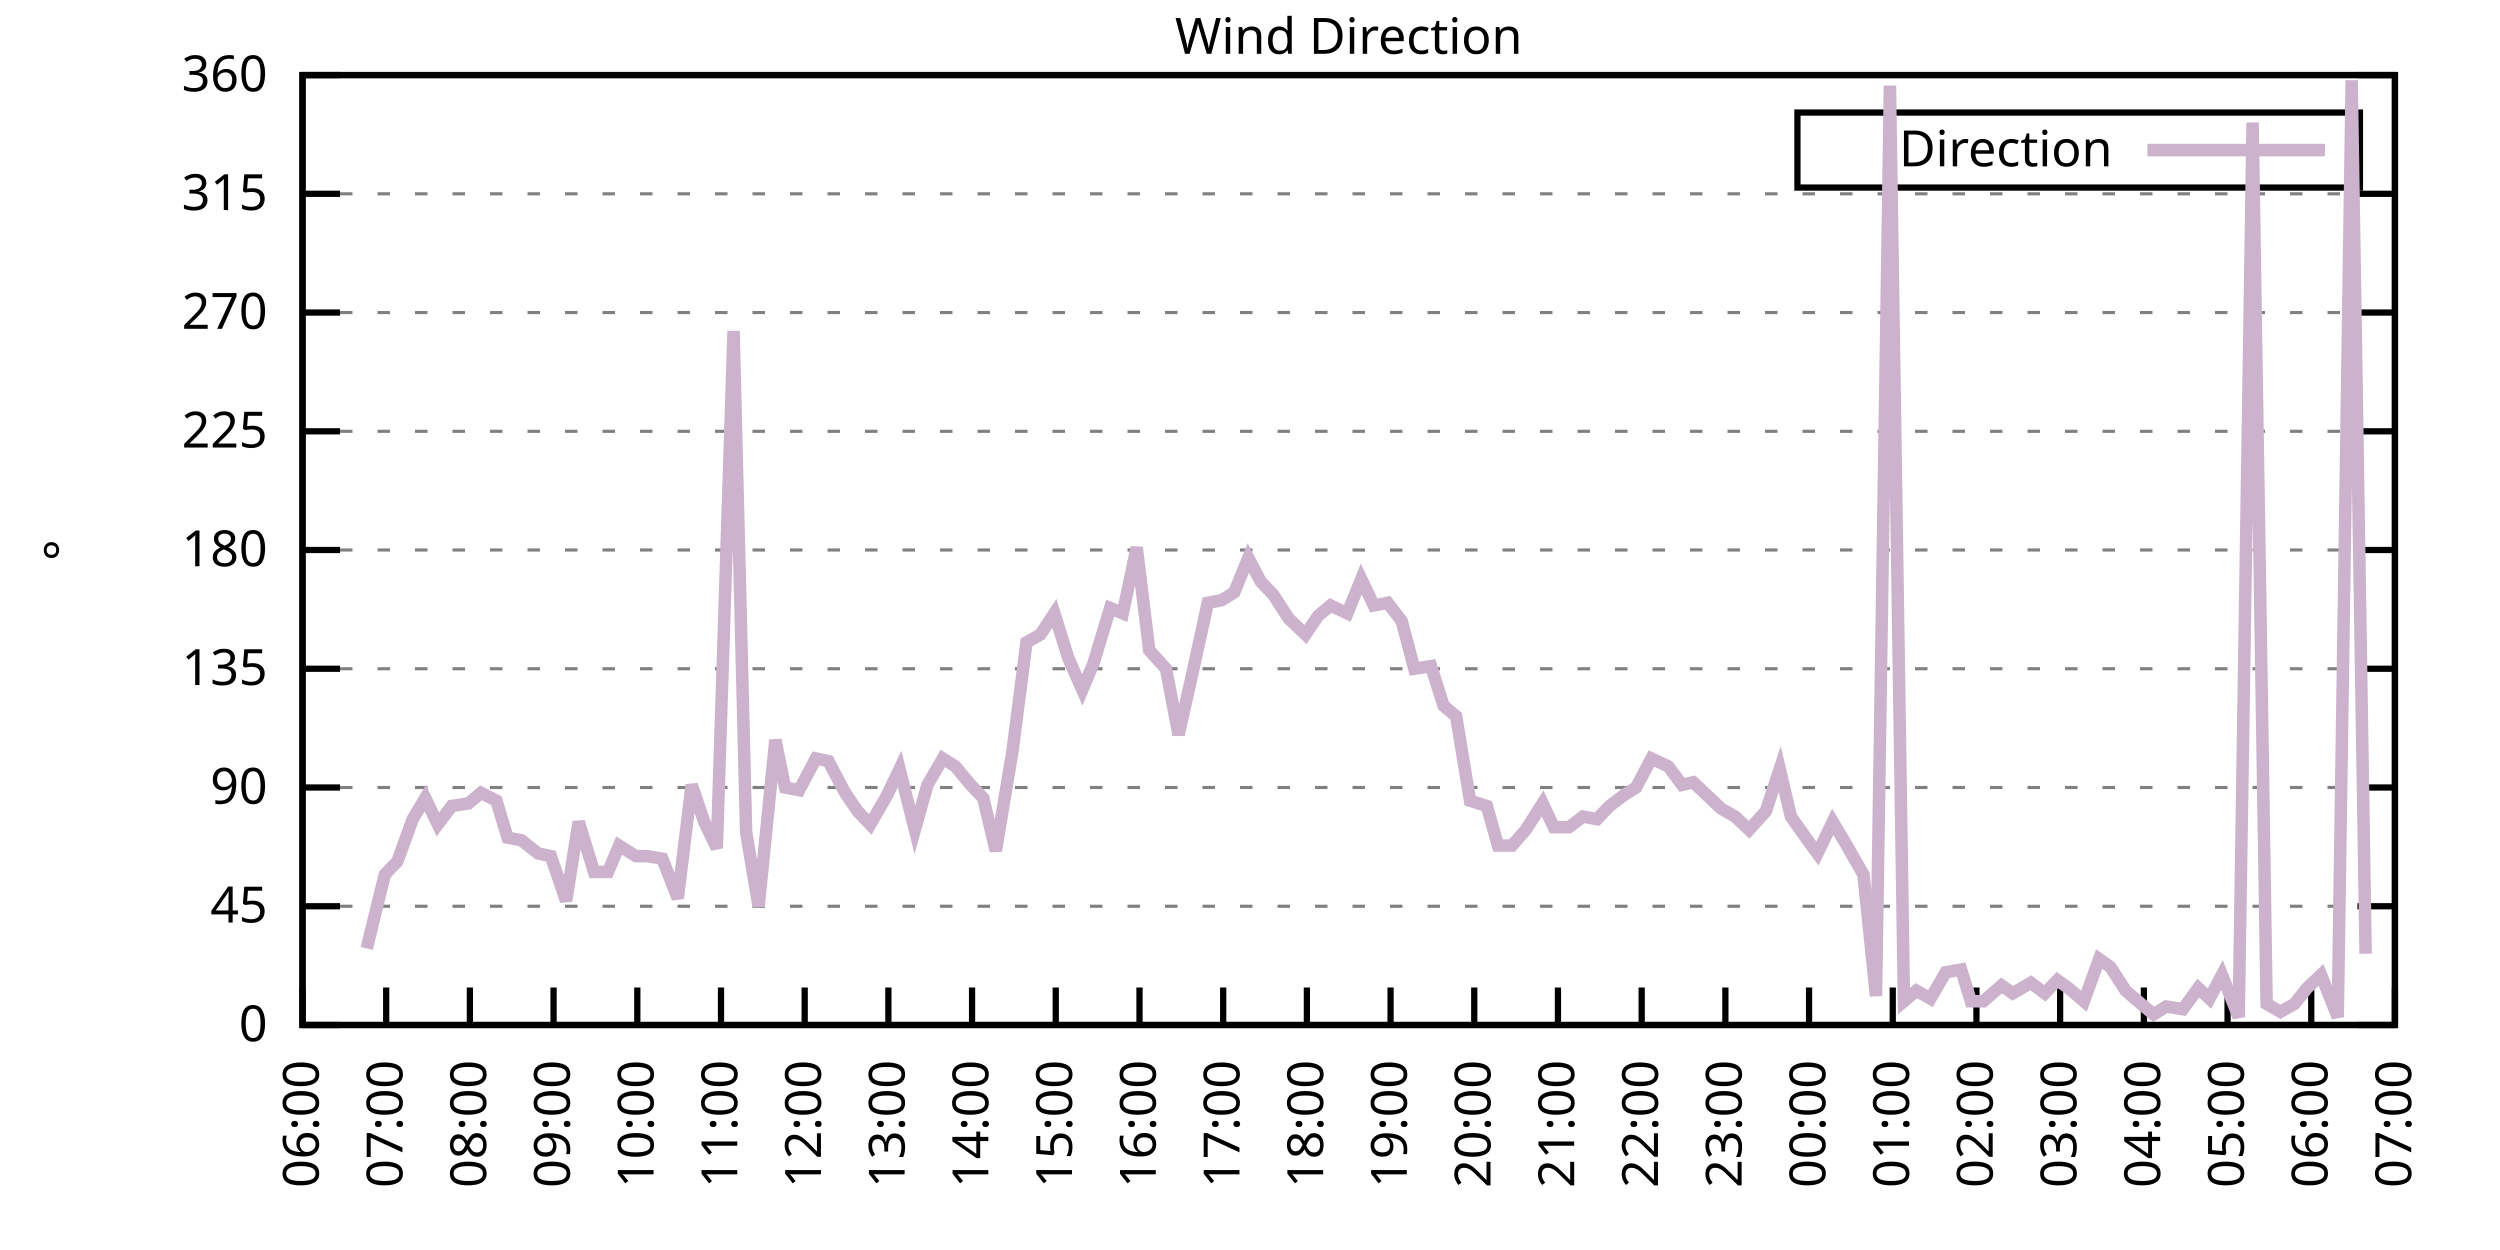
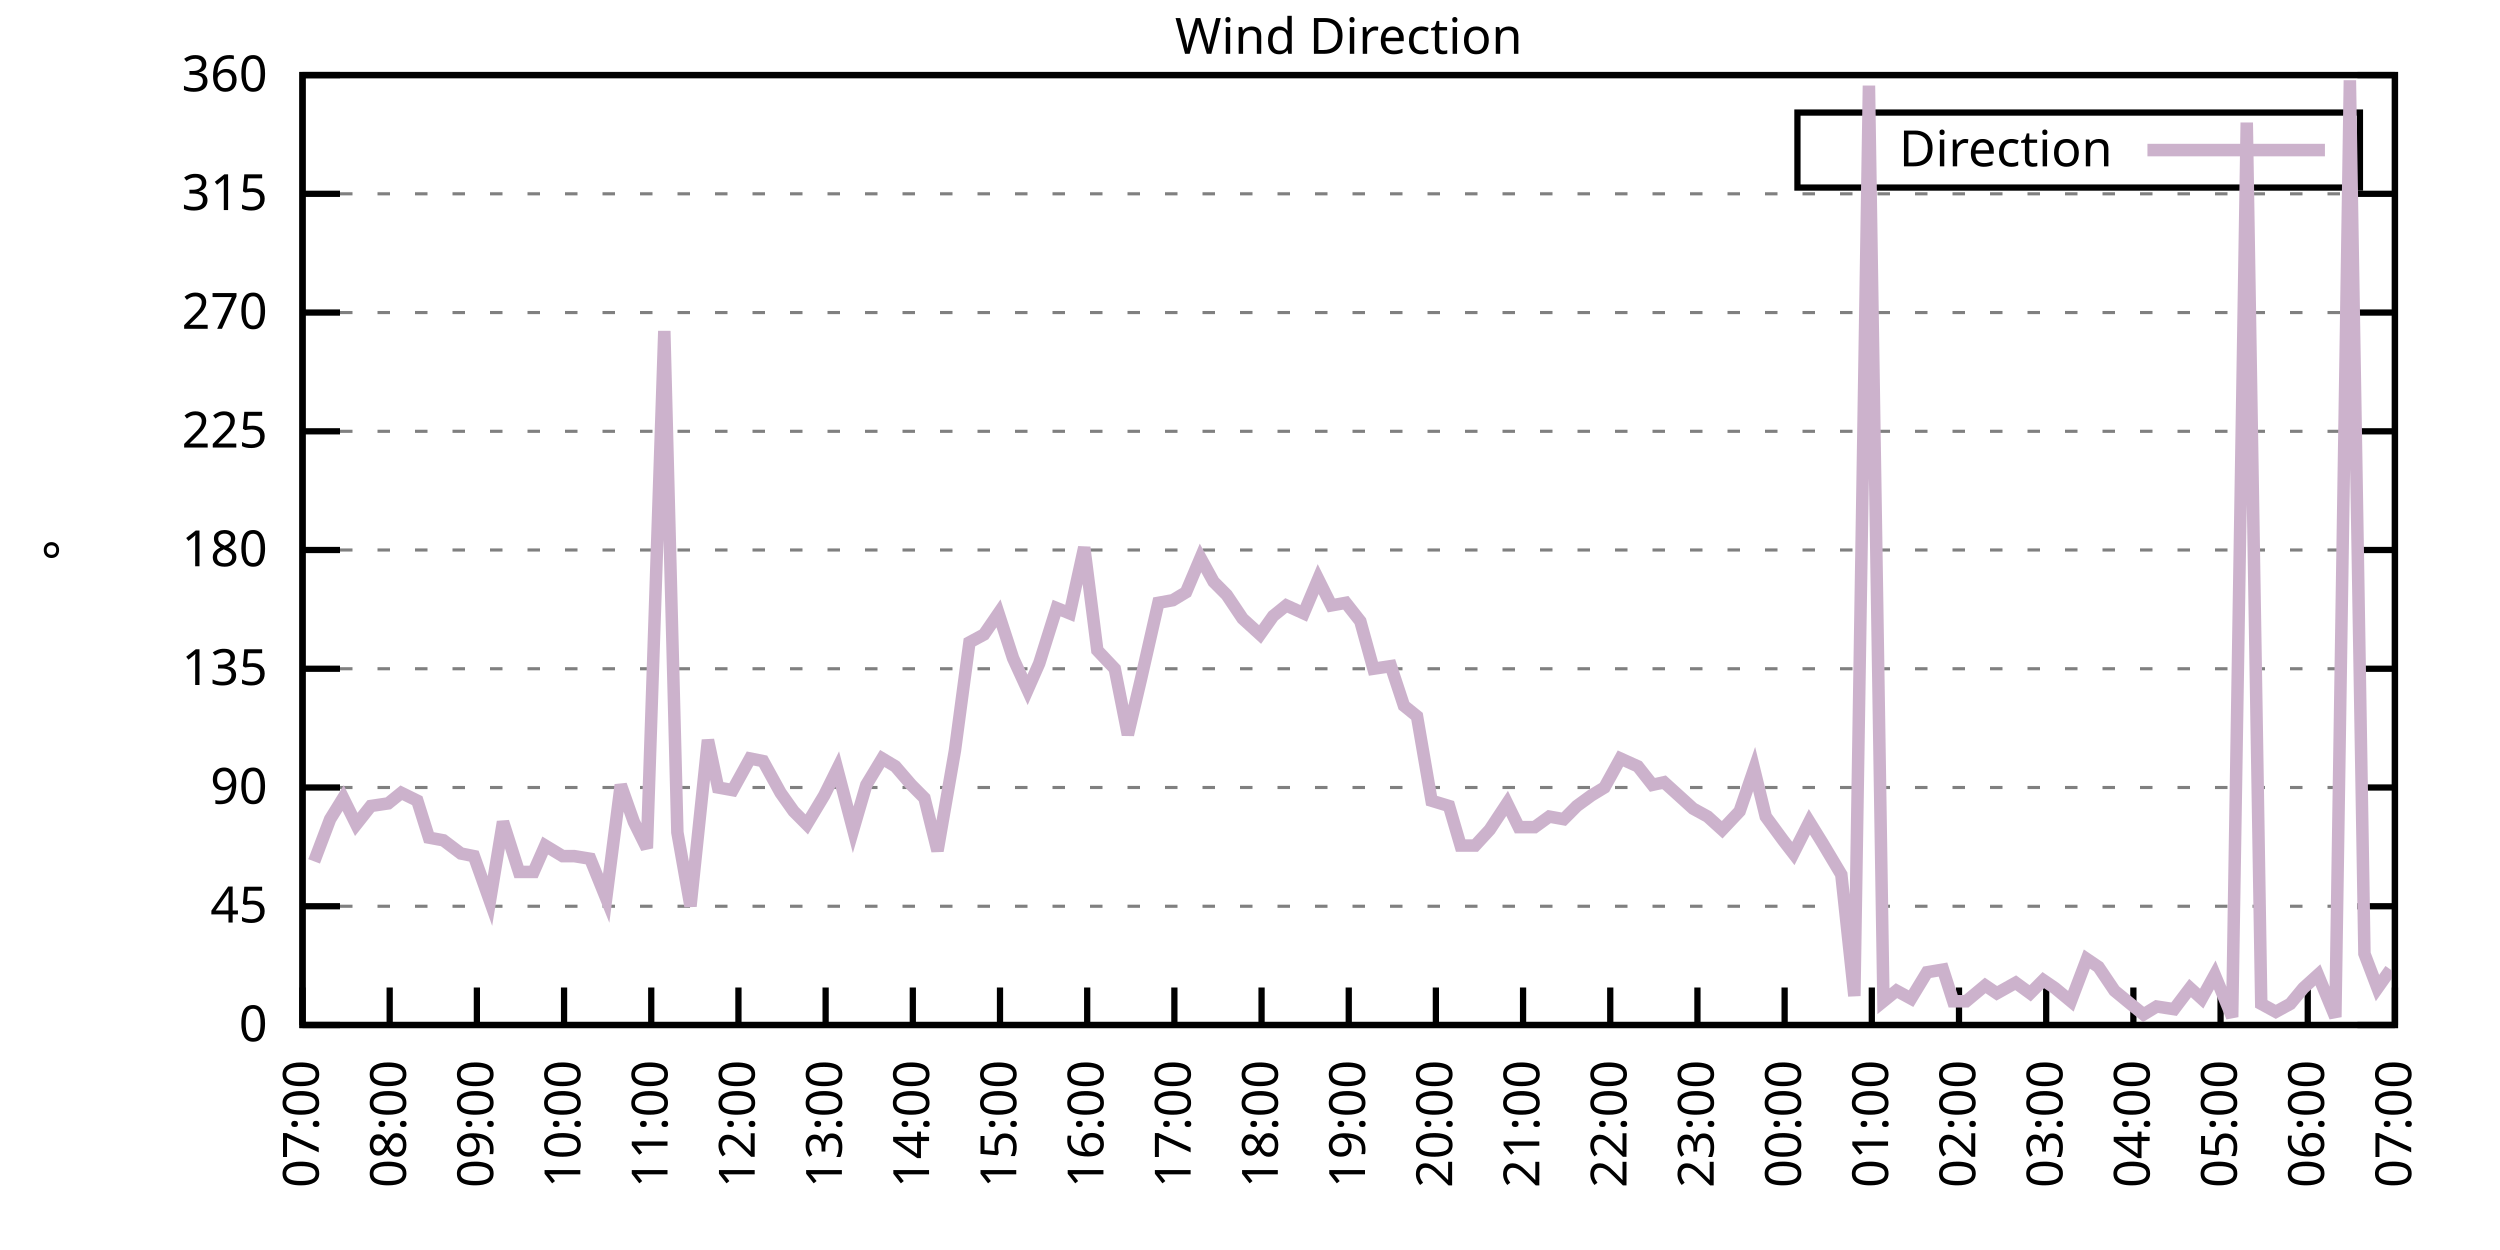
<svg xmlns="http://www.w3.org/2000/svg" xmlns:xlink="http://www.w3.org/1999/xlink" width="400" height="200" viewBox="0 0 400 200">
  <g id="gnuplot_canvas">
    <rect x="0" y="0" width="400" height="200" fill="none" />
    <defs>
      <circle id="gpDot" r="0.5" stroke-width="0.5" stroke="currentColor" />
      <path id="gpPt0" stroke-width="0.333" stroke="currentColor" d="M-1,0 h2 M0,-1 v2" />
      <path id="gpPt1" stroke-width="0.333" stroke="currentColor" d="M-1,-1 L1,1 M1,-1 L-1,1" />
      <path id="gpPt2" stroke-width="0.333" stroke="currentColor" d="M-1,0 L1,0 M0,-1 L0,1 M-1,-1 L1,1 M-1,1 L1,-1" />
      <rect id="gpPt3" stroke-width="0.333" stroke="currentColor" x="-1" y="-1" width="2" height="2" />
      <rect id="gpPt4" stroke-width="0.333" stroke="currentColor" fill="currentColor" x="-1" y="-1" width="2" height="2" />
      <circle id="gpPt5" stroke-width="0.333" stroke="currentColor" cx="0" cy="0" r="1" />
      <use xlink:href="#gpPt5" id="gpPt6" fill="currentColor" stroke="none" />
      <path id="gpPt7" stroke-width="0.333" stroke="currentColor" d="M0,-1.33 L-1.33,0.67 L1.33,0.67 z" />
      <use xlink:href="#gpPt7" id="gpPt8" fill="currentColor" stroke="none" />
      <use xlink:href="#gpPt7" id="gpPt9" stroke="currentColor" transform="rotate(180)" />
      <use xlink:href="#gpPt9" id="gpPt10" fill="currentColor" stroke="none" />
      <use xlink:href="#gpPt3" id="gpPt11" stroke="currentColor" transform="rotate(45)" />
      <use xlink:href="#gpPt11" id="gpPt12" fill="currentColor" stroke="none" />
      <path id="gpPt13" stroke-width="0.333" stroke="currentColor" d="M0,1.330 L1.265,0.411 L0.782,-1.067 L-0.782,-1.076 L-1.265,0.411 z" />
      <use xlink:href="#gpPt13" id="gpPt14" fill="currentColor" stroke="none" />
      <filter id="textbox" filterUnits="objectBoundingBox" x="0" y="0" height="1" width="1">
        <feFlood flood-color="white" flood-opacity="1" result="bgnd" />
        <feComposite in="SourceGraphic" in2="bgnd" operator="atop" />
      </filter>
      <filter id="greybox" filterUnits="objectBoundingBox" x="0" y="0" height="1" width="1">
        <feFlood flood-color="lightgrey" flood-opacity="1" result="grey" />
        <feComposite in="SourceGraphic" in2="grey" operator="atop" />
      </filter>
    </defs>
    <g fill="none" color="white" stroke="currentColor" stroke-width="1.00" stroke-linecap="butt" stroke-linejoin="miter">
</g>
    <g fill="none" color="black" stroke="currentColor" stroke-width="1.00" stroke-linecap="butt" stroke-linejoin="miter">
      <g stroke="none" shape-rendering="crispEdges">
        <polygon fill="rgb(255, 255, 255)" points="48.40,164.00 383.18,164.00 383.18,12.02 48.40,12.02 " />
      </g>
    </g>
    <g fill="none" color="black" stroke="currentColor" stroke-width="1.00" stroke-linecap="butt" stroke-linejoin="miter">
</g>
    <g fill="none" color="black" stroke="black" stroke-width="0.50" stroke-linecap="butt" stroke-linejoin="miter">
</g>
    <g fill="none" color="gray" stroke="currentColor" stroke-width="0.50" stroke-linecap="butt" stroke-linejoin="miter">
      <path stroke="gray" stroke-dasharray="2,4" class="gridline" d="M48.40,164.00 L383.19,164.00  " />
    </g>
    <g fill="none" color="gray" stroke="gray" stroke-width="1.00" stroke-linecap="butt" stroke-linejoin="miter">
</g>
    <g fill="none" color="black" stroke="currentColor" stroke-width="1.00" stroke-linecap="butt" stroke-linejoin="miter">
      <path stroke="black" d="M48.40,164.00 L54.40,164.00 M383.19,164.00 L377.19,164.00  " />
      <g transform="translate(42.80,166.60)" stroke="none" fill="black" font-family="Sans" font-size="8.00" text-anchor="end">
        <text>
          <tspan font-family="Sans"> 0</tspan>
        </text>
      </g>
    </g>
    <g fill="none" color="black" stroke="currentColor" stroke-width="1.00" stroke-linecap="butt" stroke-linejoin="miter">
</g>
    <g fill="none" color="black" stroke="black" stroke-width="0.50" stroke-linecap="butt" stroke-linejoin="miter">
</g>
    <g fill="none" color="gray" stroke="currentColor" stroke-width="0.50" stroke-linecap="butt" stroke-linejoin="miter">
      <path stroke="gray" stroke-dasharray="2,4" class="gridline" d="M48.40,145.00 L383.19,145.00  " />
    </g>
    <g fill="none" color="gray" stroke="gray" stroke-width="1.00" stroke-linecap="butt" stroke-linejoin="miter">
</g>
    <g fill="none" color="black" stroke="currentColor" stroke-width="1.00" stroke-linecap="butt" stroke-linejoin="miter">
      <path stroke="black" d="M48.40,145.00 L54.40,145.00 M383.19,145.00 L377.19,145.00  " />
      <g transform="translate(42.80,147.60)" stroke="none" fill="black" font-family="Sans" font-size="8.00" text-anchor="end">
        <text>
          <tspan font-family="Sans"> 45</tspan>
        </text>
      </g>
    </g>
    <g fill="none" color="black" stroke="currentColor" stroke-width="1.00" stroke-linecap="butt" stroke-linejoin="miter">
</g>
    <g fill="none" color="black" stroke="black" stroke-width="0.50" stroke-linecap="butt" stroke-linejoin="miter">
</g>
    <g fill="none" color="gray" stroke="currentColor" stroke-width="0.50" stroke-linecap="butt" stroke-linejoin="miter">
      <path stroke="gray" stroke-dasharray="2,4" class="gridline" d="M48.40,126.00 L383.19,126.00  " />
    </g>
    <g fill="none" color="gray" stroke="gray" stroke-width="1.00" stroke-linecap="butt" stroke-linejoin="miter">
</g>
    <g fill="none" color="black" stroke="currentColor" stroke-width="1.00" stroke-linecap="butt" stroke-linejoin="miter">
      <path stroke="black" d="M48.40,126.00 L54.40,126.00 M383.19,126.00 L377.19,126.00  " />
      <g transform="translate(42.80,128.60)" stroke="none" fill="black" font-family="Sans" font-size="8.00" text-anchor="end">
        <text>
          <tspan font-family="Sans"> 90</tspan>
        </text>
      </g>
    </g>
    <g fill="none" color="black" stroke="currentColor" stroke-width="1.00" stroke-linecap="butt" stroke-linejoin="miter">
</g>
    <g fill="none" color="black" stroke="black" stroke-width="0.50" stroke-linecap="butt" stroke-linejoin="miter">
</g>
    <g fill="none" color="gray" stroke="currentColor" stroke-width="0.50" stroke-linecap="butt" stroke-linejoin="miter">
      <path stroke="gray" stroke-dasharray="2,4" class="gridline" d="M48.40,107.00 L383.19,107.00  " />
    </g>
    <g fill="none" color="gray" stroke="gray" stroke-width="1.00" stroke-linecap="butt" stroke-linejoin="miter">
</g>
    <g fill="none" color="black" stroke="currentColor" stroke-width="1.00" stroke-linecap="butt" stroke-linejoin="miter">
      <path stroke="black" d="M48.40,107.00 L54.40,107.00 M383.19,107.00 L377.19,107.00  " />
      <g transform="translate(42.80,109.60)" stroke="none" fill="black" font-family="Sans" font-size="8.00" text-anchor="end">
        <text>
          <tspan font-family="Sans"> 135</tspan>
        </text>
      </g>
    </g>
    <g fill="none" color="black" stroke="currentColor" stroke-width="1.00" stroke-linecap="butt" stroke-linejoin="miter">
</g>
    <g fill="none" color="black" stroke="black" stroke-width="0.50" stroke-linecap="butt" stroke-linejoin="miter">
</g>
    <g fill="none" color="gray" stroke="currentColor" stroke-width="0.50" stroke-linecap="butt" stroke-linejoin="miter">
      <path stroke="gray" stroke-dasharray="2,4" class="gridline" d="M48.40,88.00 L383.19,88.00  " />
    </g>
    <g fill="none" color="gray" stroke="gray" stroke-width="1.00" stroke-linecap="butt" stroke-linejoin="miter">
</g>
    <g fill="none" color="black" stroke="currentColor" stroke-width="1.00" stroke-linecap="butt" stroke-linejoin="miter">
      <path stroke="black" d="M48.40,88.00 L54.40,88.00 M383.19,88.00 L377.19,88.00  " />
      <g transform="translate(42.80,90.60)" stroke="none" fill="black" font-family="Sans" font-size="8.00" text-anchor="end">
        <text>
          <tspan font-family="Sans"> 180</tspan>
        </text>
      </g>
    </g>
    <g fill="none" color="black" stroke="currentColor" stroke-width="1.00" stroke-linecap="butt" stroke-linejoin="miter">
</g>
    <g fill="none" color="black" stroke="black" stroke-width="0.50" stroke-linecap="butt" stroke-linejoin="miter">
</g>
    <g fill="none" color="gray" stroke="currentColor" stroke-width="0.50" stroke-linecap="butt" stroke-linejoin="miter">
      <path stroke="gray" stroke-dasharray="2,4" class="gridline" d="M48.40,69.01 L383.19,69.01  " />
    </g>
    <g fill="none" color="gray" stroke="gray" stroke-width="1.00" stroke-linecap="butt" stroke-linejoin="miter">
</g>
    <g fill="none" color="black" stroke="currentColor" stroke-width="1.00" stroke-linecap="butt" stroke-linejoin="miter">
      <path stroke="black" d="M48.40,69.01 L54.40,69.01 M383.19,69.01 L377.19,69.01  " />
      <g transform="translate(42.80,71.61)" stroke="none" fill="black" font-family="Sans" font-size="8.00" text-anchor="end">
        <text>
          <tspan font-family="Sans"> 225</tspan>
        </text>
      </g>
    </g>
    <g fill="none" color="black" stroke="currentColor" stroke-width="1.00" stroke-linecap="butt" stroke-linejoin="miter">
</g>
    <g fill="none" color="black" stroke="black" stroke-width="0.50" stroke-linecap="butt" stroke-linejoin="miter">
</g>
    <g fill="none" color="gray" stroke="currentColor" stroke-width="0.50" stroke-linecap="butt" stroke-linejoin="miter">
      <path stroke="gray" stroke-dasharray="2,4" class="gridline" d="M48.40,50.01 L383.19,50.01  " />
    </g>
    <g fill="none" color="gray" stroke="gray" stroke-width="1.00" stroke-linecap="butt" stroke-linejoin="miter">
</g>
    <g fill="none" color="black" stroke="currentColor" stroke-width="1.00" stroke-linecap="butt" stroke-linejoin="miter">
      <path stroke="black" d="M48.40,50.01 L54.40,50.01 M383.19,50.01 L377.19,50.01  " />
      <g transform="translate(42.80,52.61)" stroke="none" fill="black" font-family="Sans" font-size="8.00" text-anchor="end">
        <text>
          <tspan font-family="Sans"> 270</tspan>
        </text>
      </g>
    </g>
    <g fill="none" color="black" stroke="currentColor" stroke-width="1.00" stroke-linecap="butt" stroke-linejoin="miter">
</g>
    <g fill="none" color="black" stroke="black" stroke-width="0.50" stroke-linecap="butt" stroke-linejoin="miter">
</g>
    <g fill="none" color="gray" stroke="currentColor" stroke-width="0.50" stroke-linecap="butt" stroke-linejoin="miter">
      <path stroke="gray" stroke-dasharray="2,4" class="gridline" d="M48.40,31.01 L383.19,31.01  " />
    </g>
    <g fill="none" color="gray" stroke="gray" stroke-width="1.00" stroke-linecap="butt" stroke-linejoin="miter">
</g>
    <g fill="none" color="black" stroke="currentColor" stroke-width="1.00" stroke-linecap="butt" stroke-linejoin="miter">
      <path stroke="black" d="M48.40,31.01 L54.40,31.01 M383.19,31.01 L377.19,31.01  " />
      <g transform="translate(42.80,33.61)" stroke="none" fill="black" font-family="Sans" font-size="8.00" text-anchor="end">
        <text>
          <tspan font-family="Sans"> 315</tspan>
        </text>
      </g>
    </g>
    <g fill="none" color="black" stroke="currentColor" stroke-width="1.00" stroke-linecap="butt" stroke-linejoin="miter">
</g>
    <g fill="none" color="black" stroke="black" stroke-width="0.50" stroke-linecap="butt" stroke-linejoin="miter">
</g>
    <g fill="none" color="gray" stroke="currentColor" stroke-width="0.50" stroke-linecap="butt" stroke-linejoin="miter">
      <path stroke="gray" stroke-dasharray="2,4" class="gridline" d="M48.40,12.01 L383.19,12.01  " />
    </g>
    <g fill="none" color="gray" stroke="gray" stroke-width="1.00" stroke-linecap="butt" stroke-linejoin="miter">
</g>
    <g fill="none" color="black" stroke="currentColor" stroke-width="1.00" stroke-linecap="butt" stroke-linejoin="miter">
      <path stroke="black" d="M48.40,12.01 L54.40,12.01 M383.19,12.01 L377.19,12.01  " />
      <g transform="translate(42.80,14.61)" stroke="none" fill="black" font-family="Sans" font-size="8.00" text-anchor="end">
        <text>
          <tspan font-family="Sans"> 360</tspan>
        </text>
      </g>
    </g>
    <g fill="none" color="black" stroke="currentColor" stroke-width="1.00" stroke-linecap="butt" stroke-linejoin="miter">
      <path stroke="black" d="M48.40,164.00 L48.40,158.00  " />
      <g transform="translate(51.00,169.60) rotate(270.00)" stroke="none" fill="black" font-family="Sans" font-size="8.00" text-anchor="end">
        <text>
-           <tspan font-family="Sans">06:00</tspan>
-         </text>
-       </g>
-     </g>
-     <g fill="none" color="black" stroke="currentColor" stroke-width="1.00" stroke-linecap="butt" stroke-linejoin="miter">
-       <path stroke="black" d="M61.79,164.00 L61.79,158.00  " />
-       <g transform="translate(64.39,169.60) rotate(270.00)" stroke="none" fill="black" font-family="Sans" font-size="8.00" text-anchor="end">
-         <text>
          <tspan font-family="Sans">07:00</tspan>
        </text>
      </g>
    </g>
    <g fill="none" color="black" stroke="currentColor" stroke-width="1.00" stroke-linecap="butt" stroke-linejoin="miter">
-       <path stroke="black" d="M75.18,164.00 L75.18,158.00  " />
-       <g transform="translate(77.78,169.60) rotate(270.00)" stroke="none" fill="black" font-family="Sans" font-size="8.00" text-anchor="end">
+       <path stroke="black" d="M62.35,164.00 L62.35,158.00  " />
+       <g transform="translate(64.95,169.60) rotate(270.00)" stroke="none" fill="black" font-family="Sans" font-size="8.00" text-anchor="end">
        <text>
          <tspan font-family="Sans">08:00</tspan>
        </text>
      </g>
    </g>
    <g fill="none" color="black" stroke="currentColor" stroke-width="1.00" stroke-linecap="butt" stroke-linejoin="miter">
-       <path stroke="black" d="M88.57,164.00 L88.57,158.00  " />
-       <g transform="translate(91.17,169.60) rotate(270.00)" stroke="none" fill="black" font-family="Sans" font-size="8.00" text-anchor="end">
+       <path stroke="black" d="M76.30,164.00 L76.30,158.00  " />
+       <g transform="translate(78.90,169.60) rotate(270.00)" stroke="none" fill="black" font-family="Sans" font-size="8.00" text-anchor="end">
        <text>
          <tspan font-family="Sans">09:00</tspan>
        </text>
      </g>
    </g>
    <g fill="none" color="black" stroke="currentColor" stroke-width="1.00" stroke-linecap="butt" stroke-linejoin="miter">
-       <path stroke="black" d="M101.97,164.00 L101.97,158.00  " />
-       <g transform="translate(104.57,169.60) rotate(270.00)" stroke="none" fill="black" font-family="Sans" font-size="8.00" text-anchor="end">
+       <path stroke="black" d="M90.25,164.00 L90.25,158.00  " />
+       <g transform="translate(92.85,169.60) rotate(270.00)" stroke="none" fill="black" font-family="Sans" font-size="8.00" text-anchor="end">
        <text>
          <tspan font-family="Sans">10:00</tspan>
        </text>
      </g>
    </g>
    <g fill="none" color="black" stroke="currentColor" stroke-width="1.00" stroke-linecap="butt" stroke-linejoin="miter">
-       <path stroke="black" d="M115.36,164.00 L115.36,158.00  " />
-       <g transform="translate(117.96,169.60) rotate(270.00)" stroke="none" fill="black" font-family="Sans" font-size="8.00" text-anchor="end">
+       <path stroke="black" d="M104.20,164.00 L104.20,158.00  " />
+       <g transform="translate(106.80,169.60) rotate(270.00)" stroke="none" fill="black" font-family="Sans" font-size="8.00" text-anchor="end">
        <text>
          <tspan font-family="Sans">11:00</tspan>
        </text>
      </g>
    </g>
    <g fill="none" color="black" stroke="currentColor" stroke-width="1.00" stroke-linecap="butt" stroke-linejoin="miter">
-       <path stroke="black" d="M128.75,164.00 L128.75,158.00  " />
-       <g transform="translate(131.35,169.60) rotate(270.00)" stroke="none" fill="black" font-family="Sans" font-size="8.00" text-anchor="end">
+       <path stroke="black" d="M118.15,164.00 L118.15,158.00  " />
+       <g transform="translate(120.75,169.60) rotate(270.00)" stroke="none" fill="black" font-family="Sans" font-size="8.00" text-anchor="end">
        <text>
          <tspan font-family="Sans">12:00</tspan>
        </text>
      </g>
    </g>
    <g fill="none" color="black" stroke="currentColor" stroke-width="1.00" stroke-linecap="butt" stroke-linejoin="miter">
-       <path stroke="black" d="M142.14,164.00 L142.14,158.00  " />
-       <g transform="translate(144.74,169.60) rotate(270.00)" stroke="none" fill="black" font-family="Sans" font-size="8.00" text-anchor="end">
+       <path stroke="black" d="M132.10,164.00 L132.10,158.00  " />
+       <g transform="translate(134.70,169.60) rotate(270.00)" stroke="none" fill="black" font-family="Sans" font-size="8.00" text-anchor="end">
        <text>
          <tspan font-family="Sans">13:00</tspan>
        </text>
      </g>
    </g>
    <g fill="none" color="black" stroke="currentColor" stroke-width="1.00" stroke-linecap="butt" stroke-linejoin="miter">
-       <path stroke="black" d="M155.53,164.00 L155.53,158.00  " />
-       <g transform="translate(158.13,169.60) rotate(270.00)" stroke="none" fill="black" font-family="Sans" font-size="8.00" text-anchor="end">
+       <path stroke="black" d="M146.05,164.00 L146.05,158.00  " />
+       <g transform="translate(148.65,169.60) rotate(270.00)" stroke="none" fill="black" font-family="Sans" font-size="8.00" text-anchor="end">
        <text>
          <tspan font-family="Sans">14:00</tspan>
        </text>
      </g>
    </g>
    <g fill="none" color="black" stroke="currentColor" stroke-width="1.00" stroke-linecap="butt" stroke-linejoin="miter">
-       <path stroke="black" d="M168.92,164.00 L168.92,158.00  " />
-       <g transform="translate(171.52,169.60) rotate(270.00)" stroke="none" fill="black" font-family="Sans" font-size="8.00" text-anchor="end">
+       <path stroke="black" d="M160.00,164.00 L160.00,158.00  " />
+       <g transform="translate(162.60,169.60) rotate(270.00)" stroke="none" fill="black" font-family="Sans" font-size="8.00" text-anchor="end">
        <text>
          <tspan font-family="Sans">15:00</tspan>
        </text>
      </g>
    </g>
    <g fill="none" color="black" stroke="currentColor" stroke-width="1.00" stroke-linecap="butt" stroke-linejoin="miter">
-       <path stroke="black" d="M182.32,164.00 L182.32,158.00  " />
-       <g transform="translate(184.92,169.60) rotate(270.00)" stroke="none" fill="black" font-family="Sans" font-size="8.00" text-anchor="end">
+       <path stroke="black" d="M173.95,164.00 L173.95,158.00  " />
+       <g transform="translate(176.55,169.60) rotate(270.00)" stroke="none" fill="black" font-family="Sans" font-size="8.00" text-anchor="end">
        <text>
          <tspan font-family="Sans">16:00</tspan>
        </text>
      </g>
    </g>
    <g fill="none" color="black" stroke="currentColor" stroke-width="1.00" stroke-linecap="butt" stroke-linejoin="miter">
-       <path stroke="black" d="M195.71,164.00 L195.71,158.00  " />
-       <g transform="translate(198.31,169.60) rotate(270.00)" stroke="none" fill="black" font-family="Sans" font-size="8.00" text-anchor="end">
+       <path stroke="black" d="M187.90,164.00 L187.90,158.00  " />
+       <g transform="translate(190.50,169.60) rotate(270.00)" stroke="none" fill="black" font-family="Sans" font-size="8.00" text-anchor="end">
        <text>
          <tspan font-family="Sans">17:00</tspan>
        </text>
      </g>
    </g>
    <g fill="none" color="black" stroke="currentColor" stroke-width="1.00" stroke-linecap="butt" stroke-linejoin="miter">
-       <path stroke="black" d="M209.10,164.00 L209.10,158.00  " />
-       <g transform="translate(211.70,169.60) rotate(270.00)" stroke="none" fill="black" font-family="Sans" font-size="8.00" text-anchor="end">
+       <path stroke="black" d="M201.85,164.00 L201.85,158.00  " />
+       <g transform="translate(204.45,169.60) rotate(270.00)" stroke="none" fill="black" font-family="Sans" font-size="8.00" text-anchor="end">
        <text>
          <tspan font-family="Sans">18:00</tspan>
        </text>
      </g>
    </g>
    <g fill="none" color="black" stroke="currentColor" stroke-width="1.00" stroke-linecap="butt" stroke-linejoin="miter">
-       <path stroke="black" d="M222.49,164.00 L222.49,158.00  " />
-       <g transform="translate(225.09,169.60) rotate(270.00)" stroke="none" fill="black" font-family="Sans" font-size="8.00" text-anchor="end">
+       <path stroke="black" d="M215.80,164.00 L215.80,158.00  " />
+       <g transform="translate(218.40,169.60) rotate(270.00)" stroke="none" fill="black" font-family="Sans" font-size="8.00" text-anchor="end">
        <text>
          <tspan font-family="Sans">19:00</tspan>
        </text>
      </g>
    </g>
    <g fill="none" color="black" stroke="currentColor" stroke-width="1.00" stroke-linecap="butt" stroke-linejoin="miter">
-       <path stroke="black" d="M235.88,164.00 L235.88,158.00  " />
-       <g transform="translate(238.48,169.60) rotate(270.00)" stroke="none" fill="black" font-family="Sans" font-size="8.00" text-anchor="end">
+       <path stroke="black" d="M229.74,164.00 L229.74,158.00  " />
+       <g transform="translate(232.34,169.60) rotate(270.00)" stroke="none" fill="black" font-family="Sans" font-size="8.00" text-anchor="end">
        <text>
          <tspan font-family="Sans">20:00</tspan>
        </text>
      </g>
    </g>
    <g fill="none" color="black" stroke="currentColor" stroke-width="1.00" stroke-linecap="butt" stroke-linejoin="miter">
-       <path stroke="black" d="M249.27,164.00 L249.27,158.00  " />
-       <g transform="translate(251.87,169.60) rotate(270.00)" stroke="none" fill="black" font-family="Sans" font-size="8.00" text-anchor="end">
+       <path stroke="black" d="M243.69,164.00 L243.69,158.00  " />
+       <g transform="translate(246.29,169.60) rotate(270.00)" stroke="none" fill="black" font-family="Sans" font-size="8.00" text-anchor="end">
        <text>
          <tspan font-family="Sans">21:00</tspan>
        </text>
      </g>
    </g>
    <g fill="none" color="black" stroke="currentColor" stroke-width="1.00" stroke-linecap="butt" stroke-linejoin="miter">
-       <path stroke="black" d="M262.67,164.00 L262.67,158.00  " />
-       <g transform="translate(265.27,169.60) rotate(270.00)" stroke="none" fill="black" font-family="Sans" font-size="8.00" text-anchor="end">
+       <path stroke="black" d="M257.64,164.00 L257.64,158.00  " />
+       <g transform="translate(260.24,169.60) rotate(270.00)" stroke="none" fill="black" font-family="Sans" font-size="8.00" text-anchor="end">
        <text>
          <tspan font-family="Sans">22:00</tspan>
        </text>
      </g>
    </g>
    <g fill="none" color="black" stroke="currentColor" stroke-width="1.00" stroke-linecap="butt" stroke-linejoin="miter">
-       <path stroke="black" d="M276.06,164.00 L276.06,158.00  " />
-       <g transform="translate(278.66,169.60) rotate(270.00)" stroke="none" fill="black" font-family="Sans" font-size="8.00" text-anchor="end">
+       <path stroke="black" d="M271.59,164.00 L271.59,158.00  " />
+       <g transform="translate(274.19,169.60) rotate(270.00)" stroke="none" fill="black" font-family="Sans" font-size="8.00" text-anchor="end">
        <text>
          <tspan font-family="Sans">23:00</tspan>
        </text>
      </g>
    </g>
    <g fill="none" color="black" stroke="currentColor" stroke-width="1.00" stroke-linecap="butt" stroke-linejoin="miter">
-       <path stroke="black" d="M289.45,164.00 L289.45,158.00  " />
-       <g transform="translate(292.05,169.60) rotate(270.00)" stroke="none" fill="black" font-family="Sans" font-size="8.00" text-anchor="end">
+       <path stroke="black" d="M285.54,164.00 L285.54,158.00  " />
+       <g transform="translate(288.14,169.60) rotate(270.00)" stroke="none" fill="black" font-family="Sans" font-size="8.00" text-anchor="end">
        <text>
          <tspan font-family="Sans">00:00</tspan>
        </text>
      </g>
    </g>
    <g fill="none" color="black" stroke="currentColor" stroke-width="1.00" stroke-linecap="butt" stroke-linejoin="miter">
-       <path stroke="black" d="M302.84,164.00 L302.84,158.00  " />
-       <g transform="translate(305.44,169.60) rotate(270.00)" stroke="none" fill="black" font-family="Sans" font-size="8.00" text-anchor="end">
+       <path stroke="black" d="M299.49,164.00 L299.49,158.00  " />
+       <g transform="translate(302.09,169.60) rotate(270.00)" stroke="none" fill="black" font-family="Sans" font-size="8.00" text-anchor="end">
        <text>
          <tspan font-family="Sans">01:00</tspan>
        </text>
      </g>
    </g>
    <g fill="none" color="black" stroke="currentColor" stroke-width="1.00" stroke-linecap="butt" stroke-linejoin="miter">
-       <path stroke="black" d="M316.23,164.00 L316.23,158.00  " />
-       <g transform="translate(318.83,169.60) rotate(270.00)" stroke="none" fill="black" font-family="Sans" font-size="8.00" text-anchor="end">
+       <path stroke="black" d="M313.44,164.00 L313.44,158.00  " />
+       <g transform="translate(316.04,169.60) rotate(270.00)" stroke="none" fill="black" font-family="Sans" font-size="8.00" text-anchor="end">
        <text>
          <tspan font-family="Sans">02:00</tspan>
        </text>
      </g>
    </g>
    <g fill="none" color="black" stroke="currentColor" stroke-width="1.00" stroke-linecap="butt" stroke-linejoin="miter">
-       <path stroke="black" d="M329.62,164.00 L329.62,158.00  " />
-       <g transform="translate(332.22,169.60) rotate(270.00)" stroke="none" fill="black" font-family="Sans" font-size="8.00" text-anchor="end">
+       <path stroke="black" d="M327.39,164.00 L327.39,158.00  " />
+       <g transform="translate(329.99,169.60) rotate(270.00)" stroke="none" fill="black" font-family="Sans" font-size="8.00" text-anchor="end">
        <text>
          <tspan font-family="Sans">03:00</tspan>
        </text>
      </g>
    </g>
    <g fill="none" color="black" stroke="currentColor" stroke-width="1.00" stroke-linecap="butt" stroke-linejoin="miter">
-       <path stroke="black" d="M343.02,164.00 L343.02,158.00  " />
-       <g transform="translate(345.62,169.60) rotate(270.00)" stroke="none" fill="black" font-family="Sans" font-size="8.00" text-anchor="end">
+       <path stroke="black" d="M341.34,164.00 L341.34,158.00  " />
+       <g transform="translate(343.94,169.60) rotate(270.00)" stroke="none" fill="black" font-family="Sans" font-size="8.00" text-anchor="end">
        <text>
          <tspan font-family="Sans">04:00</tspan>
        </text>
      </g>
    </g>
    <g fill="none" color="black" stroke="currentColor" stroke-width="1.00" stroke-linecap="butt" stroke-linejoin="miter">
-       <path stroke="black" d="M356.41,164.00 L356.41,158.00  " />
-       <g transform="translate(359.01,169.60) rotate(270.00)" stroke="none" fill="black" font-family="Sans" font-size="8.00" text-anchor="end">
+       <path stroke="black" d="M355.29,164.00 L355.29,158.00  " />
+       <g transform="translate(357.89,169.60) rotate(270.00)" stroke="none" fill="black" font-family="Sans" font-size="8.00" text-anchor="end">
        <text>
          <tspan font-family="Sans">05:00</tspan>
        </text>
      </g>
    </g>
    <g fill="none" color="black" stroke="currentColor" stroke-width="1.00" stroke-linecap="butt" stroke-linejoin="miter">
-       <path stroke="black" d="M369.80,164.00 L369.80,158.00  " />
-       <g transform="translate(372.40,169.60) rotate(270.00)" stroke="none" fill="black" font-family="Sans" font-size="8.00" text-anchor="end">
+       <path stroke="black" d="M369.24,164.00 L369.24,158.00  " />
+       <g transform="translate(371.84,169.60) rotate(270.00)" stroke="none" fill="black" font-family="Sans" font-size="8.00" text-anchor="end">
        <text>
          <tspan font-family="Sans">06:00</tspan>
        </text>
      </g>
    </g>
    <g fill="none" color="black" stroke="currentColor" stroke-width="1.00" stroke-linecap="butt" stroke-linejoin="miter">
      <path stroke="black" d="M383.19,164.00 L383.19,158.00  " />
      <g transform="translate(385.79,169.60) rotate(270.00)" stroke="none" fill="black" font-family="Sans" font-size="8.00" text-anchor="end">
        <text>
          <tspan font-family="Sans">07:00</tspan>
        </text>
      </g>
    </g>
    <g fill="none" color="black" stroke="currentColor" stroke-width="1.00" stroke-linecap="butt" stroke-linejoin="miter">
</g>
    <g fill="none" color="black" stroke="currentColor" stroke-width="1.00" stroke-linecap="butt" stroke-linejoin="miter">
      <path stroke="black" d="M48.40,12.01 L48.40,164.00 L383.19,164.00 L383.19,12.01 L48.40,12.01 Z  " />
    </g>
    <g fill="none" color="black" stroke="currentColor" stroke-width="1.00" stroke-linecap="butt" stroke-linejoin="miter">
</g>
    <g fill="none" color="black" stroke="currentColor" stroke-width="1.00" stroke-linecap="butt" stroke-linejoin="miter">
      <path stroke="black" d="M287.59,30.01 L287.59,18.01 L377.59,18.01 L377.59,30.01 L287.59,30.01 Z  " />
    </g>
    <g id="Wind_direction_plot_1">
      <g fill="none" color="white" stroke="black" stroke-width="2.00" stroke-linecap="butt" stroke-linejoin="miter">
</g>
      <g fill="none" color="black" stroke="currentColor" stroke-width="2.00" stroke-linecap="butt" stroke-linejoin="miter">
        <g transform="translate(337.99,26.61)" stroke="none" fill="black" font-family="Sans" font-size="8.00" text-anchor="end">
          <text>
            <tspan font-family="Sans">Direction</tspan>
          </text>
        </g>
      </g>
      <g fill="none" color="black" stroke="currentColor" stroke-width="2.00" stroke-linecap="butt" stroke-linejoin="miter">
-         <path stroke="rgb(204, 178, 204)" d="M343.59,24.01 L371.99,24.01 M58.67,151.76 L61.57,139.93 L63.58,137.82 L66.03,131.07 L68.04,127.69 L70.05,131.91   L72.28,128.96 L74.96,128.54 L76.97,126.85 L79.42,128.11 L81.21,134.02 L83.44,134.45 L86.12,136.56 L88.13,136.98   L90.58,144.16 L92.59,131.49 L95.05,139.51 L97.28,139.51 L99.06,135.29 L101.74,136.98 L103.53,136.98 L105.98,137.40   L108.44,143.73 L110.67,125.58 L112.68,131.49 L114.69,135.71 L117.37,52.96 L119.38,133.18 L121.38,145.00 L124.06,118.40   L125.62,126.00 L127.86,126.42 L130.54,121.36 L132.54,121.78 L135.22,126.85 L137.23,129.80 L139.24,131.91 L141.92,127.27   L143.93,123.05 L146.38,132.76 L148.39,125.58 L150.85,121.36 L152.85,122.62 L155.31,125.58 L157.32,127.69 L159.33,136.14   L162.01,120.09 L164.24,102.78 L166.47,101.52 L168.70,98.14 L170.93,105.31 L173.17,110.38 L174.95,106.16 L177.63,97.29   L179.64,98.14 L181.87,87.58 L183.88,104.05 L186.56,107.00 L188.57,117.56 L190.57,108.69 L193.25,96.45 L195.48,96.03   L197.49,94.76 L199.73,89.27 L201.73,93.07 L203.74,95.18 L206.20,98.98 L208.88,101.52 L210.88,98.56 L212.89,96.87   L215.57,98.14 L217.80,92.65 L219.81,96.87 L222.04,96.45 L224.28,99.40 L226.29,107.00 L228.96,106.58 L230.97,112.91   L232.98,114.60 L235.21,128.11 L237.89,128.96 L239.68,135.29 L241.91,135.29 L244.14,132.76 L246.82,128.54 L248.60,132.34   L251.06,132.34 L253.29,130.65 L255.52,131.07 L257.53,128.96 L259.76,127.27 L261.77,126.00 L264.23,121.36 L266.91,122.62   L269.14,125.58 L270.92,125.16 L273.60,127.69 L275.39,129.38 L277.62,130.65 L279.85,132.76 L282.53,129.80 L284.76,123.05   L286.55,130.65 L289.23,134.45 L290.79,136.56 L293.24,131.49 L295.25,134.87 L298.15,139.93 L300.16,159.36 L302.39,13.70   L304.63,160.20 L306.63,158.51 L308.87,159.78 L311.32,155.56 L313.78,155.13 L315.34,160.20 L317.35,160.20 L320.25,157.67   L322.04,158.93 L324.94,157.24 L327.17,158.93 L329.18,156.82 L330.96,158.09 L333.42,160.20 L335.87,153.45 L337.66,154.71   L340.11,158.51 L342.57,160.62 L344.58,162.31 L346.59,161.04 L349.26,161.47 L351.72,158.09 L353.51,159.78 L355.51,155.98   L358.19,162.73 L360.42,19.61 L362.66,160.62 L364.89,161.89 L367.12,160.62 L369.13,158.09 L371.36,155.98 L374.04,162.73   L376.27,12.85 L378.50,152.60  " />
+         <path stroke="rgb(204, 178, 204)" d="M343.59,24.01 L371.99,24.01 M50.26,137.82 L52.82,131.07 L54.91,127.69 L57.00,131.91 L59.33,128.96 L62.12,128.54   L64.21,126.85 L66.77,128.11 L68.63,134.02 L70.95,134.45 L73.74,136.56 L75.83,136.98 L78.39,144.16 L80.48,131.49   L83.04,139.51 L85.37,139.51 L87.23,135.29 L90.02,136.98 L91.88,136.98 L94.43,137.40 L96.99,143.73 L99.32,125.58   L101.41,131.49 L103.50,135.71 L106.29,52.96 L108.38,133.18 L110.48,145.00 L113.27,118.40 L114.89,126.00 L117.22,126.42   L120.01,121.36 L122.10,121.78 L124.89,126.85 L126.98,129.80 L129.08,131.91 L131.87,127.27 L133.96,123.05 L136.51,132.76   L138.61,125.58 L141.16,121.36 L143.26,122.62 L145.81,125.58 L147.91,127.69 L150.00,136.14 L152.79,120.09 L155.11,102.78   L157.44,101.52 L159.76,98.14 L162.09,105.31 L164.41,110.38 L166.27,106.16 L169.06,97.29 L171.16,98.14 L173.48,87.58   L175.57,104.05 L178.36,107.00 L180.46,117.56 L182.55,108.69 L185.34,96.45 L187.66,96.03 L189.76,94.76 L192.08,89.27   L194.17,93.07 L196.27,95.18 L198.82,98.98 L201.61,101.52 L203.71,98.56 L205.80,96.87 L208.59,98.14 L210.91,92.65   L213.01,96.87 L215.33,96.45 L217.65,99.40 L219.75,107.00 L222.54,106.58 L224.63,112.91 L226.72,114.60 L229.05,128.11   L231.84,128.96 L233.70,135.29 L236.02,135.29 L238.35,132.76 L241.14,128.54 L243.00,132.34 L245.55,132.34 L247.88,130.65   L250.20,131.07 L252.30,128.96 L254.62,127.27 L256.71,126.00 L259.27,121.36 L262.06,122.62 L264.39,125.58 L266.25,125.16   L269.04,127.69 L270.90,129.38 L273.22,130.65 L275.55,132.76 L278.34,129.80 L280.66,123.05 L282.52,130.65 L285.31,134.45   L286.94,136.56 L289.50,131.49 L291.59,134.87 L294.61,139.93 L296.70,159.36 L299.03,13.70 L301.35,160.20 L303.44,158.51   L305.77,159.78 L308.33,155.56 L310.88,155.13 L312.51,160.20 L314.60,160.20 L317.63,157.67 L319.49,158.93 L322.51,157.24   L324.83,158.93 L326.93,156.82 L328.79,158.09 L331.34,160.20 L333.90,153.45 L335.76,154.71 L338.32,158.51 L340.88,160.62   L342.97,162.31 L345.06,161.04 L347.85,161.47 L350.41,158.09 L352.27,159.78 L354.36,155.98 L357.15,162.73 L359.48,19.61   L361.80,160.62 L364.13,161.89 L366.45,160.62 L368.54,158.09 L370.87,155.98 L373.66,162.73 L375.98,12.85 L378.31,152.60   L380.40,158.09 L382.49,155.13  " />
      </g>
    </g>
    <g fill="none" color="black" stroke="currentColor" stroke-width="2.00" stroke-linecap="butt" stroke-linejoin="miter">
</g>
    <g fill="none" color="black" stroke="black" stroke-width="1.00" stroke-linecap="butt" stroke-linejoin="miter">
</g>
    <g fill="none" color="black" stroke="currentColor" stroke-width="1.00" stroke-linecap="butt" stroke-linejoin="miter">
      <path stroke="black" d="M48.40,12.01 L48.40,164.00 L383.19,164.00 L383.19,12.01 L48.40,12.01 Z  " />
      <g transform="translate(12.80,88.01) rotate(270.00)" stroke="none" fill="black" font-family="Sans" font-size="8.00" text-anchor="middle">
        <text>
          <tspan font-family="Sans">°</tspan>
        </text>
      </g>
    </g>
    <g fill="none" color="black" stroke="currentColor" stroke-width="1.00" stroke-linecap="butt" stroke-linejoin="miter">
</g>
    <g fill="none" color="black" stroke="currentColor" stroke-width="1.00" stroke-linecap="butt" stroke-linejoin="miter">
      <g transform="translate(215.79,8.61)" stroke="none" fill="black" font-family="Sans" font-size="8.00" text-anchor="middle">
        <text>
          <tspan font-family="Sans">Wind Direction</tspan>
        </text>
      </g>
    </g>
    <g fill="none" color="black" stroke="currentColor" stroke-width="1.00" stroke-linecap="butt" stroke-linejoin="miter">
</g>
  </g>
</svg>
